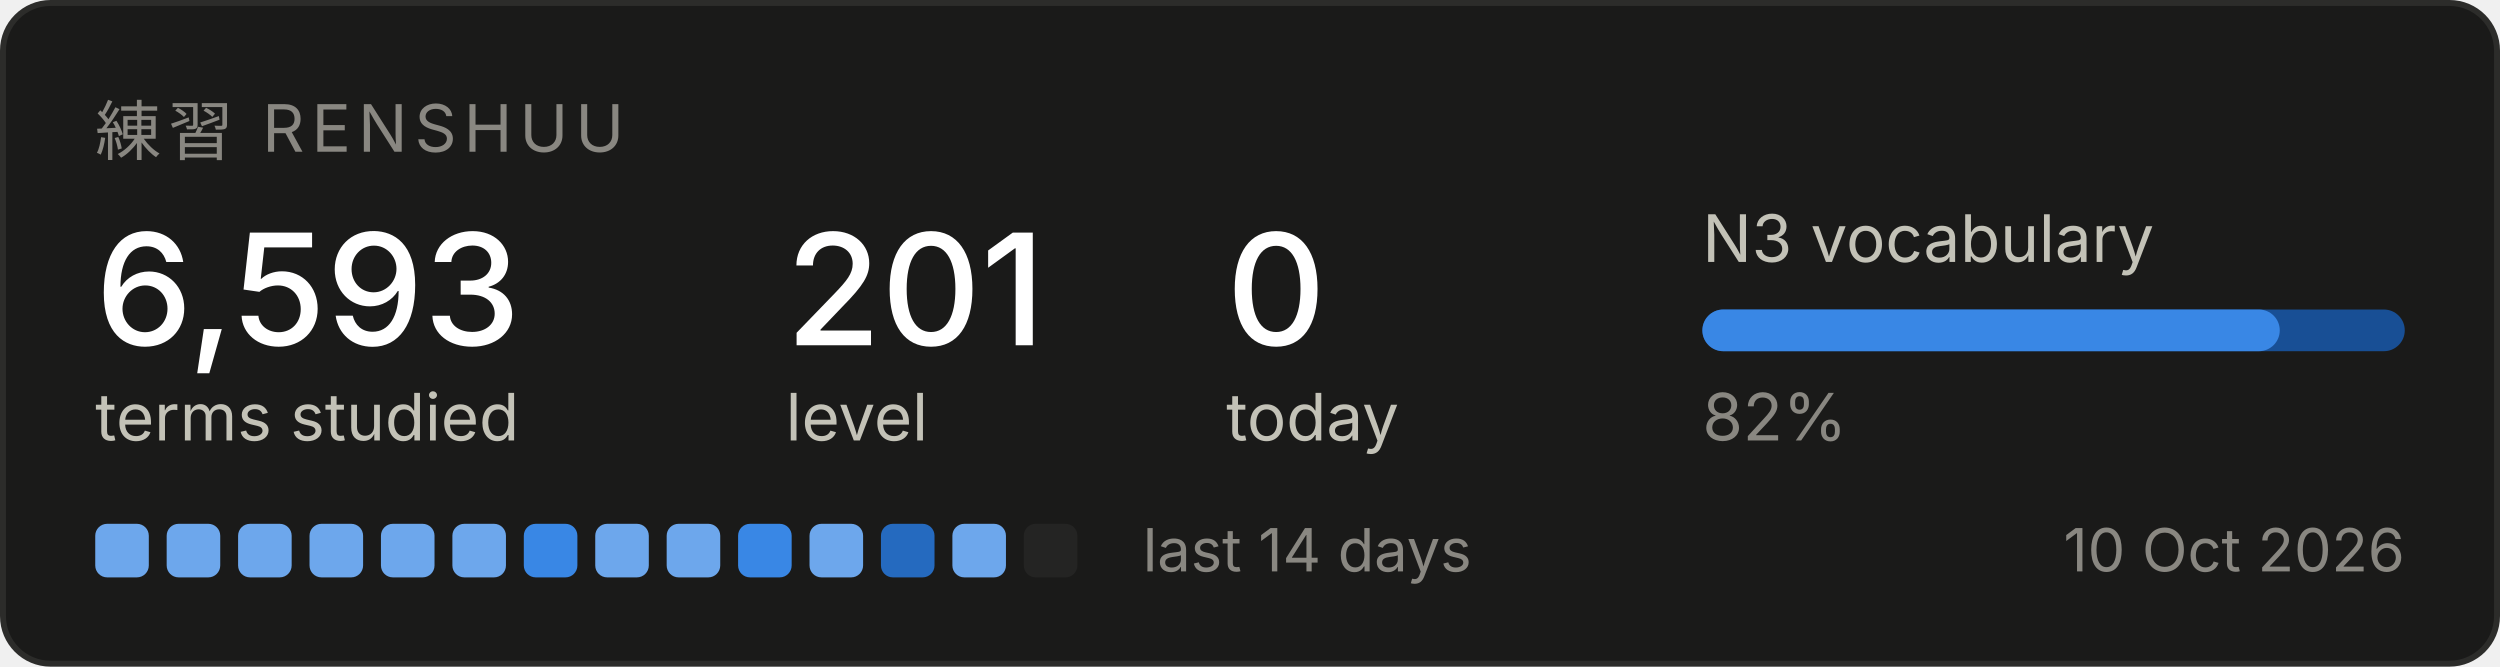
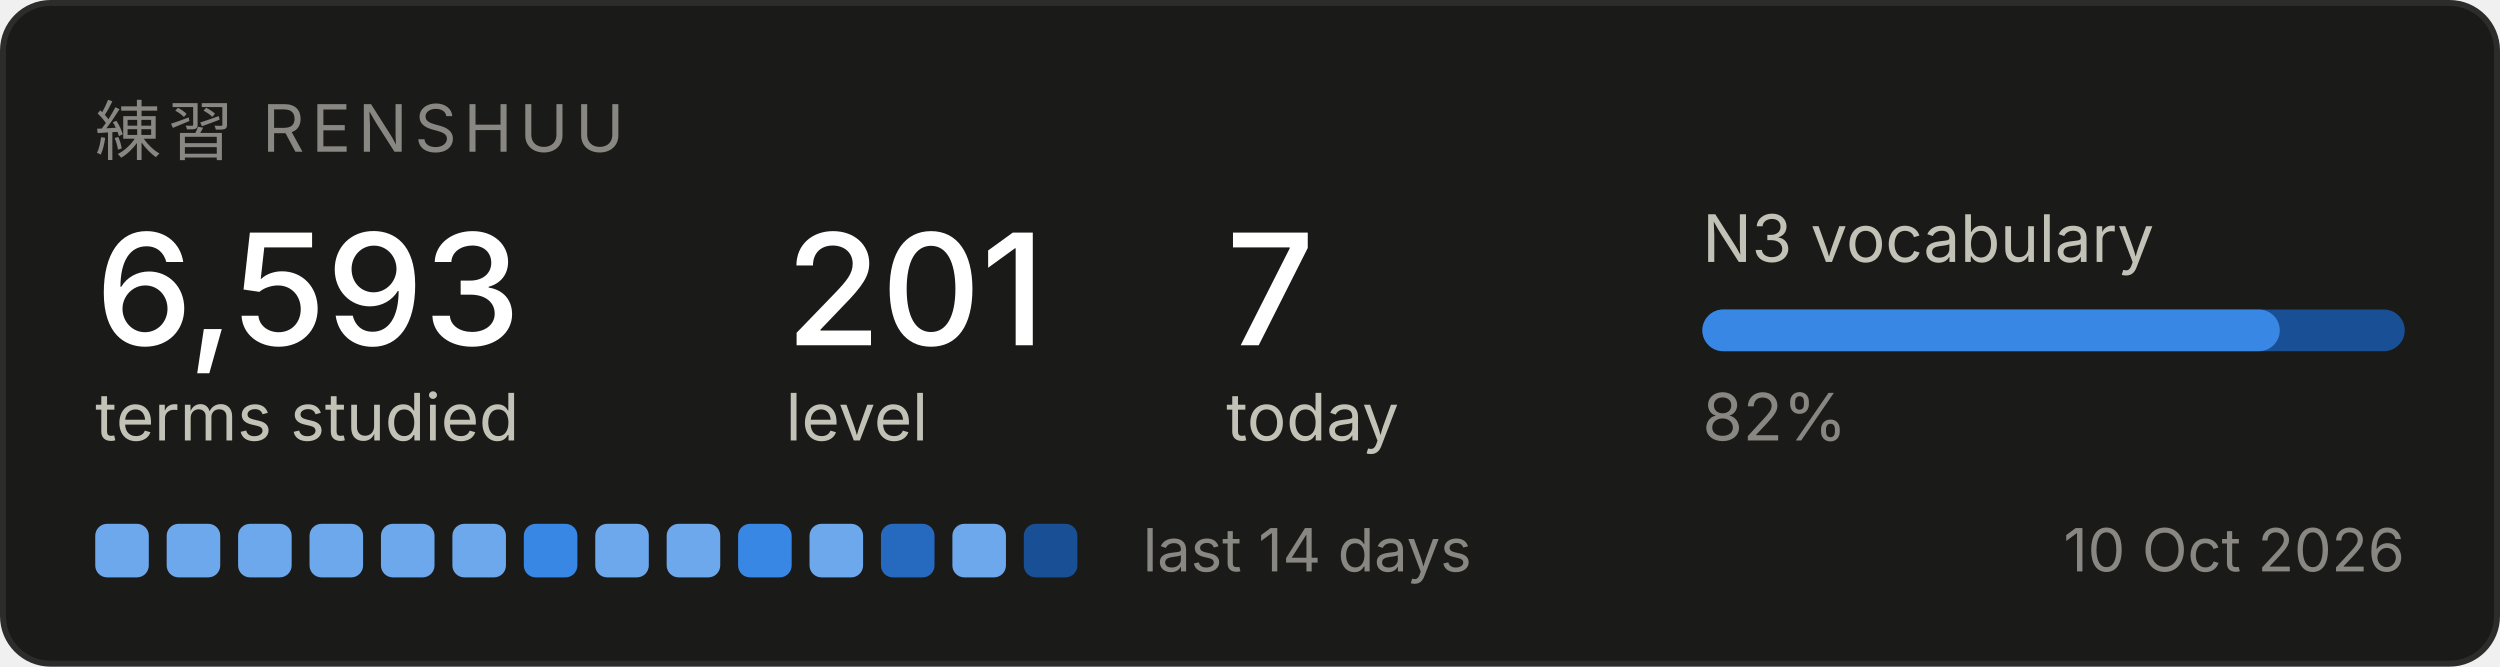
<svg xmlns="http://www.w3.org/2000/svg" width="420" height="112" viewBox="0 0 420 112" role="img" aria-label="Renshuu study progress">
  <rect x="0.5" y="0.5" width="419" height="111" rx="8" fill="#1a1a19" stroke="#2c2c2a" />
  <text x="16" y="26" font-family="system-ui, -apple-system, Segoe UI, sans-serif" font-size="11" fill="#898781" letter-spacing="1.2">練習  RENSHUU</text>
  <text x="16" y="58" font-family="system-ui, -apple-system, Segoe UI, sans-serif" font-size="26" fill="#ffffff" font-weight="500">6,593</text>
  <text x="16" y="74" font-family="system-ui, -apple-system, Segoe UI, sans-serif" font-size="11" fill="#c3c2b7">terms studied</text>
  <text x="132" y="58" font-family="system-ui, -apple-system, Segoe UI, sans-serif" font-size="26" fill="#ffffff" font-weight="500">201</text>
  <text x="132" y="74" font-family="system-ui, -apple-system, Segoe UI, sans-serif" font-size="11" fill="#c3c2b7">level</text>
-   <text x="206" y="58" font-family="system-ui, -apple-system, Segoe UI, sans-serif" font-size="26" fill="#ffffff" font-weight="500">0</text>
+   <text x="206" y="58" font-family="system-ui, -apple-system, Segoe UI, sans-serif" font-size="26" fill="#ffffff" font-weight="500">7</text>
  <text x="206" y="74" font-family="system-ui, -apple-system, Segoe UI, sans-serif" font-size="11" fill="#c3c2b7">today</text>
  <text x="286" y="44" font-family="system-ui, -apple-system, Segoe UI, sans-serif" font-size="11" fill="#c3c2b7">N3 vocabulary</text>
  <rect x="286" y="52" width="118" height="7" rx="3.5" fill="#184f95" />
  <rect x="286" y="52" width="97" height="7" rx="3.5" fill="#3987e5" />
  <text x="286" y="74" font-family="system-ui, -apple-system, Segoe UI, sans-serif" font-size="11" fill="#898781">82%</text>
  <rect x="16" y="88" width="9" height="9" rx="2" fill="#6da7ec" />
  <rect x="28" y="88" width="9" height="9" rx="2" fill="#6da7ec" />
  <rect x="40" y="88" width="9" height="9" rx="2" fill="#6da7ec" />
  <rect x="52" y="88" width="9" height="9" rx="2" fill="#6da7ec" />
  <rect x="64" y="88" width="9" height="9" rx="2" fill="#6da7ec" />
  <rect x="76" y="88" width="9" height="9" rx="2" fill="#6da7ec" />
  <rect x="88" y="88" width="9" height="9" rx="2" fill="#3987e5" />
  <rect x="100" y="88" width="9" height="9" rx="2" fill="#6da7ec" />
  <rect x="112" y="88" width="9" height="9" rx="2" fill="#6da7ec" />
  <rect x="124" y="88" width="9" height="9" rx="2" fill="#3987e5" />
  <rect x="136" y="88" width="9" height="9" rx="2" fill="#6da7ec" />
  <rect x="148" y="88" width="9" height="9" rx="2" fill="#256abf" />
  <rect x="160" y="88" width="9" height="9" rx="2" fill="#6da7ec" />
-   <rect x="172" y="88" width="9" height="9" rx="2" fill="#242423" />
+   <rect x="172" y="88" width="9" height="9" rx="2" fill="#184f95" />
  <text x="192" y="96" font-family="system-ui, -apple-system, Segoe UI, sans-serif" font-size="10" fill="#898781">last 14 days</text>
  <text x="404" y="96" font-family="system-ui, -apple-system, Segoe UI, sans-serif" font-size="10" fill="#898781" text-anchor="end">10 Oct 2026</text>
</svg>
